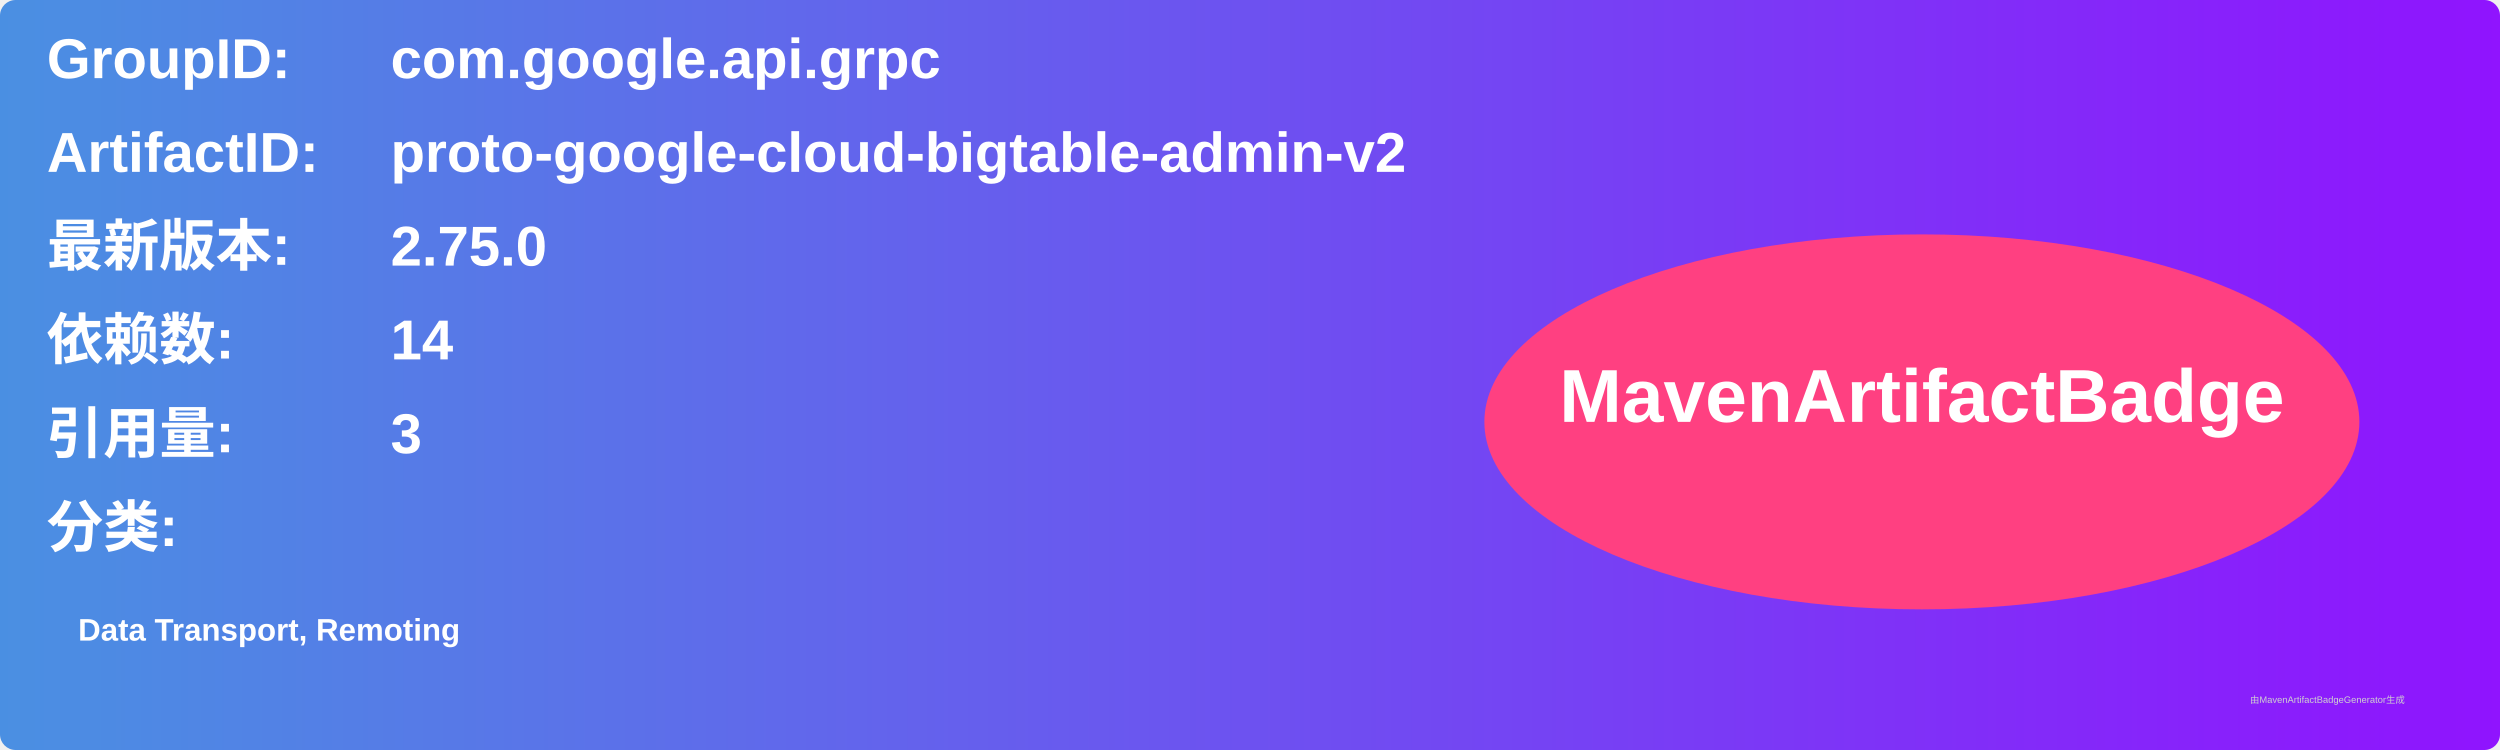
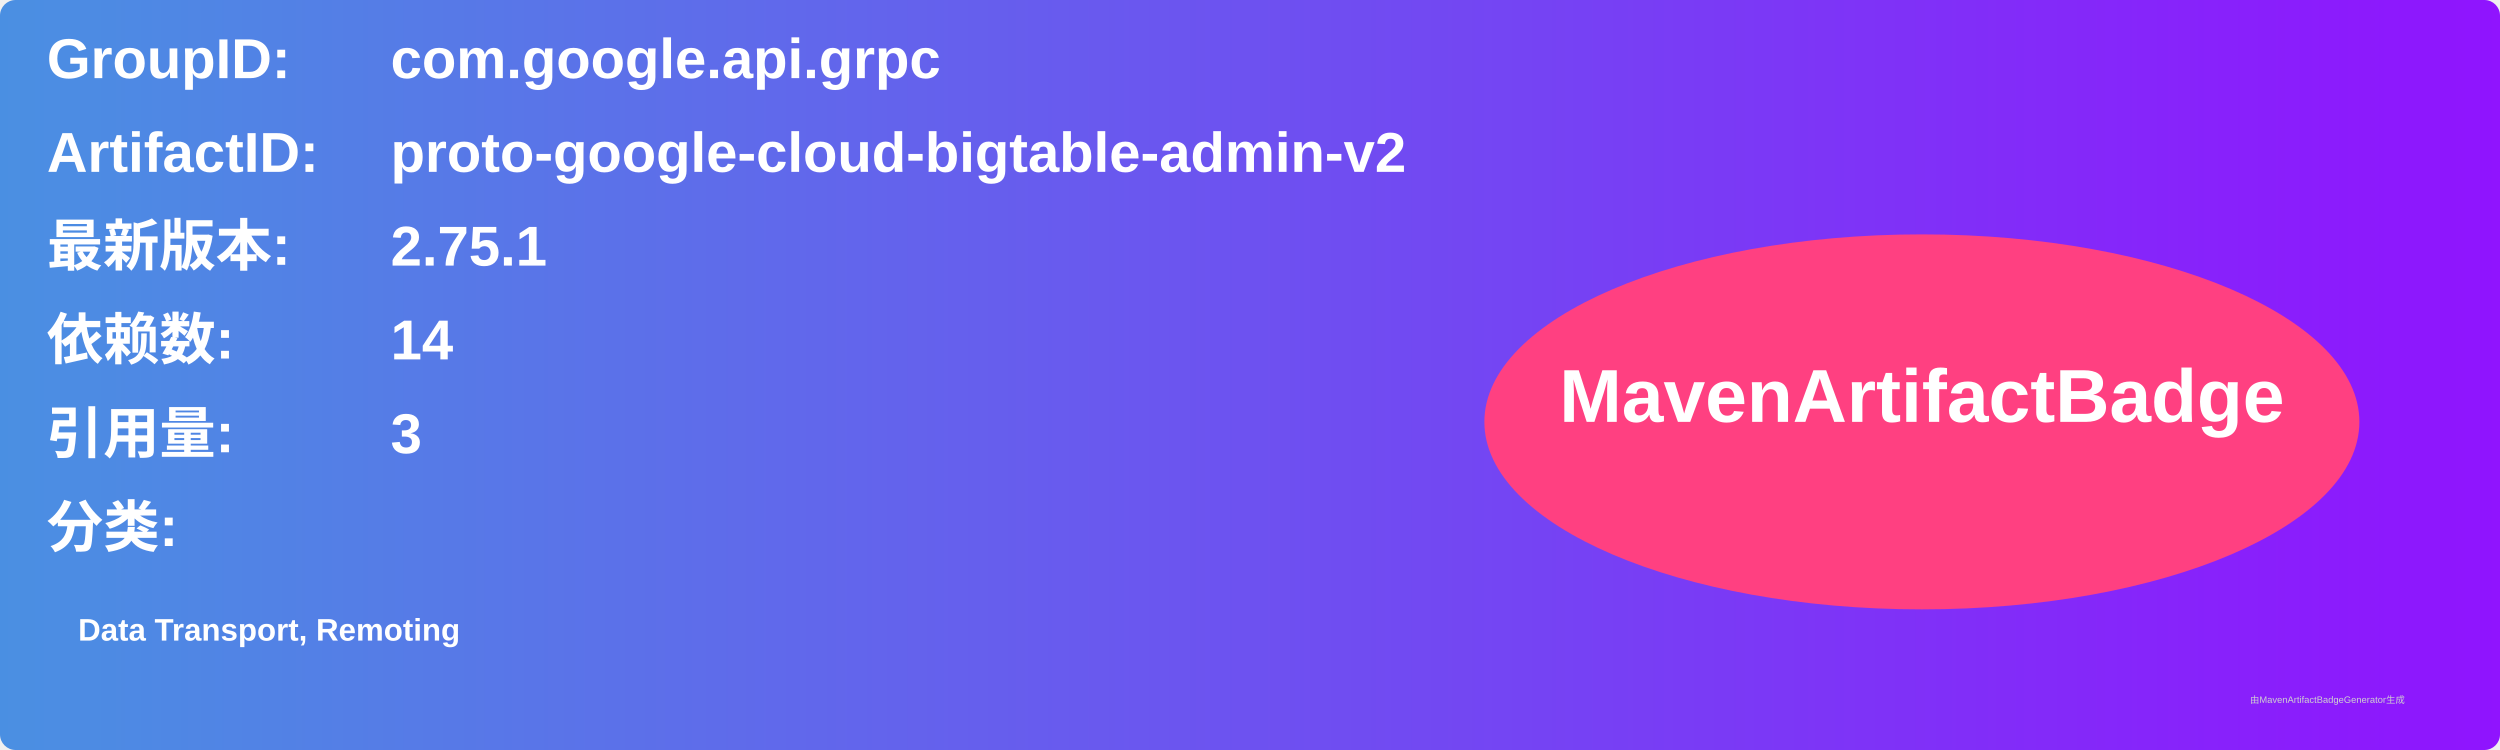
<svg xmlns="http://www.w3.org/2000/svg" width="800" height="240" viewBox="0 0 800 240">
  <linearGradient id="grad" x1="0%" y1="0%" x2="100%" y2="0%">
    <stop offset="0%" stop-color="#4a90e2" />
    <stop offset="100%" stop-color="#9013fe" />
  </linearGradient>
  <rect width="100%" height="100%" rx="5" ry="5" fill="url(#grad)" />
  <g transform="translate(15, 15)">
    <text x="0" y="10" font-family="Arial" font-size="18" fill="white" font-weight="bold" width="260">GroupID:</text>
    <text x="110" y="10" font-family="Arial" font-size="18" fill="white" font-weight="bold" width="460">com.google.api.grpc</text>
    <text x="0" y="40" font-family="Arial" font-size="18" fill="white" font-weight="bold" width="260">ArtifactID:</text>
    <text x="110" y="40" font-family="Arial" font-size="18" fill="white" font-weight="bold" width="460">proto-google-cloud-bigtable-admin-v2</text>
    <text x="0" y="70" font-family="Arial" font-size="18" fill="white" font-weight="bold">最新版本:</text>
    <text x="110" y="70" font-family="Arial" font-size="18" fill="white" font-weight="bold">
-       <tspan font-weight="bold">2.75.0</tspan>
+       <tspan font-weight="bold">2.75.1</tspan>
    </text>
    <text x="0" y="100" font-family="Arial" font-size="18" fill="white" font-weight="bold">依赖数: </text>
    <text x="110" y="100" font-family="Arial" font-size="18" fill="white">
      <tspan font-weight="bold">14</tspan>
    </text>
    <text x="0" y="130" font-family="Arial" font-size="18" fill="white" font-weight="bold">引用量: </text>
    <text x="110" y="130" font-family="Arial" font-size="18" fill="white">
      <tspan font-weight="bold">3</tspan>
    </text>
    <text x="0" y="160" font-family="Arial" font-size="18" fill="white" font-weight="bold">分类:</text>
    <text x="10" y="190" font-family="Arial" font-size="10" fill="white">
      <tspan font-weight="bold">Data Transport, Remoting</tspan>
    </text>
    <ellipse cx="600" cy="120" rx="140" ry="60" fill="#ff4081" />
    <text x="600" y="120" text-anchor="middle" font-family="Arial" font-size="24" fill="white" font-weight="bold">MavenArtifactBadge</text>
  </g>
  <text x="720" y="225" font-family="Arial" font-size="3" fill="#d0d0d0">由MavenArtifactBadgeGenerator生成</text>
</svg>
